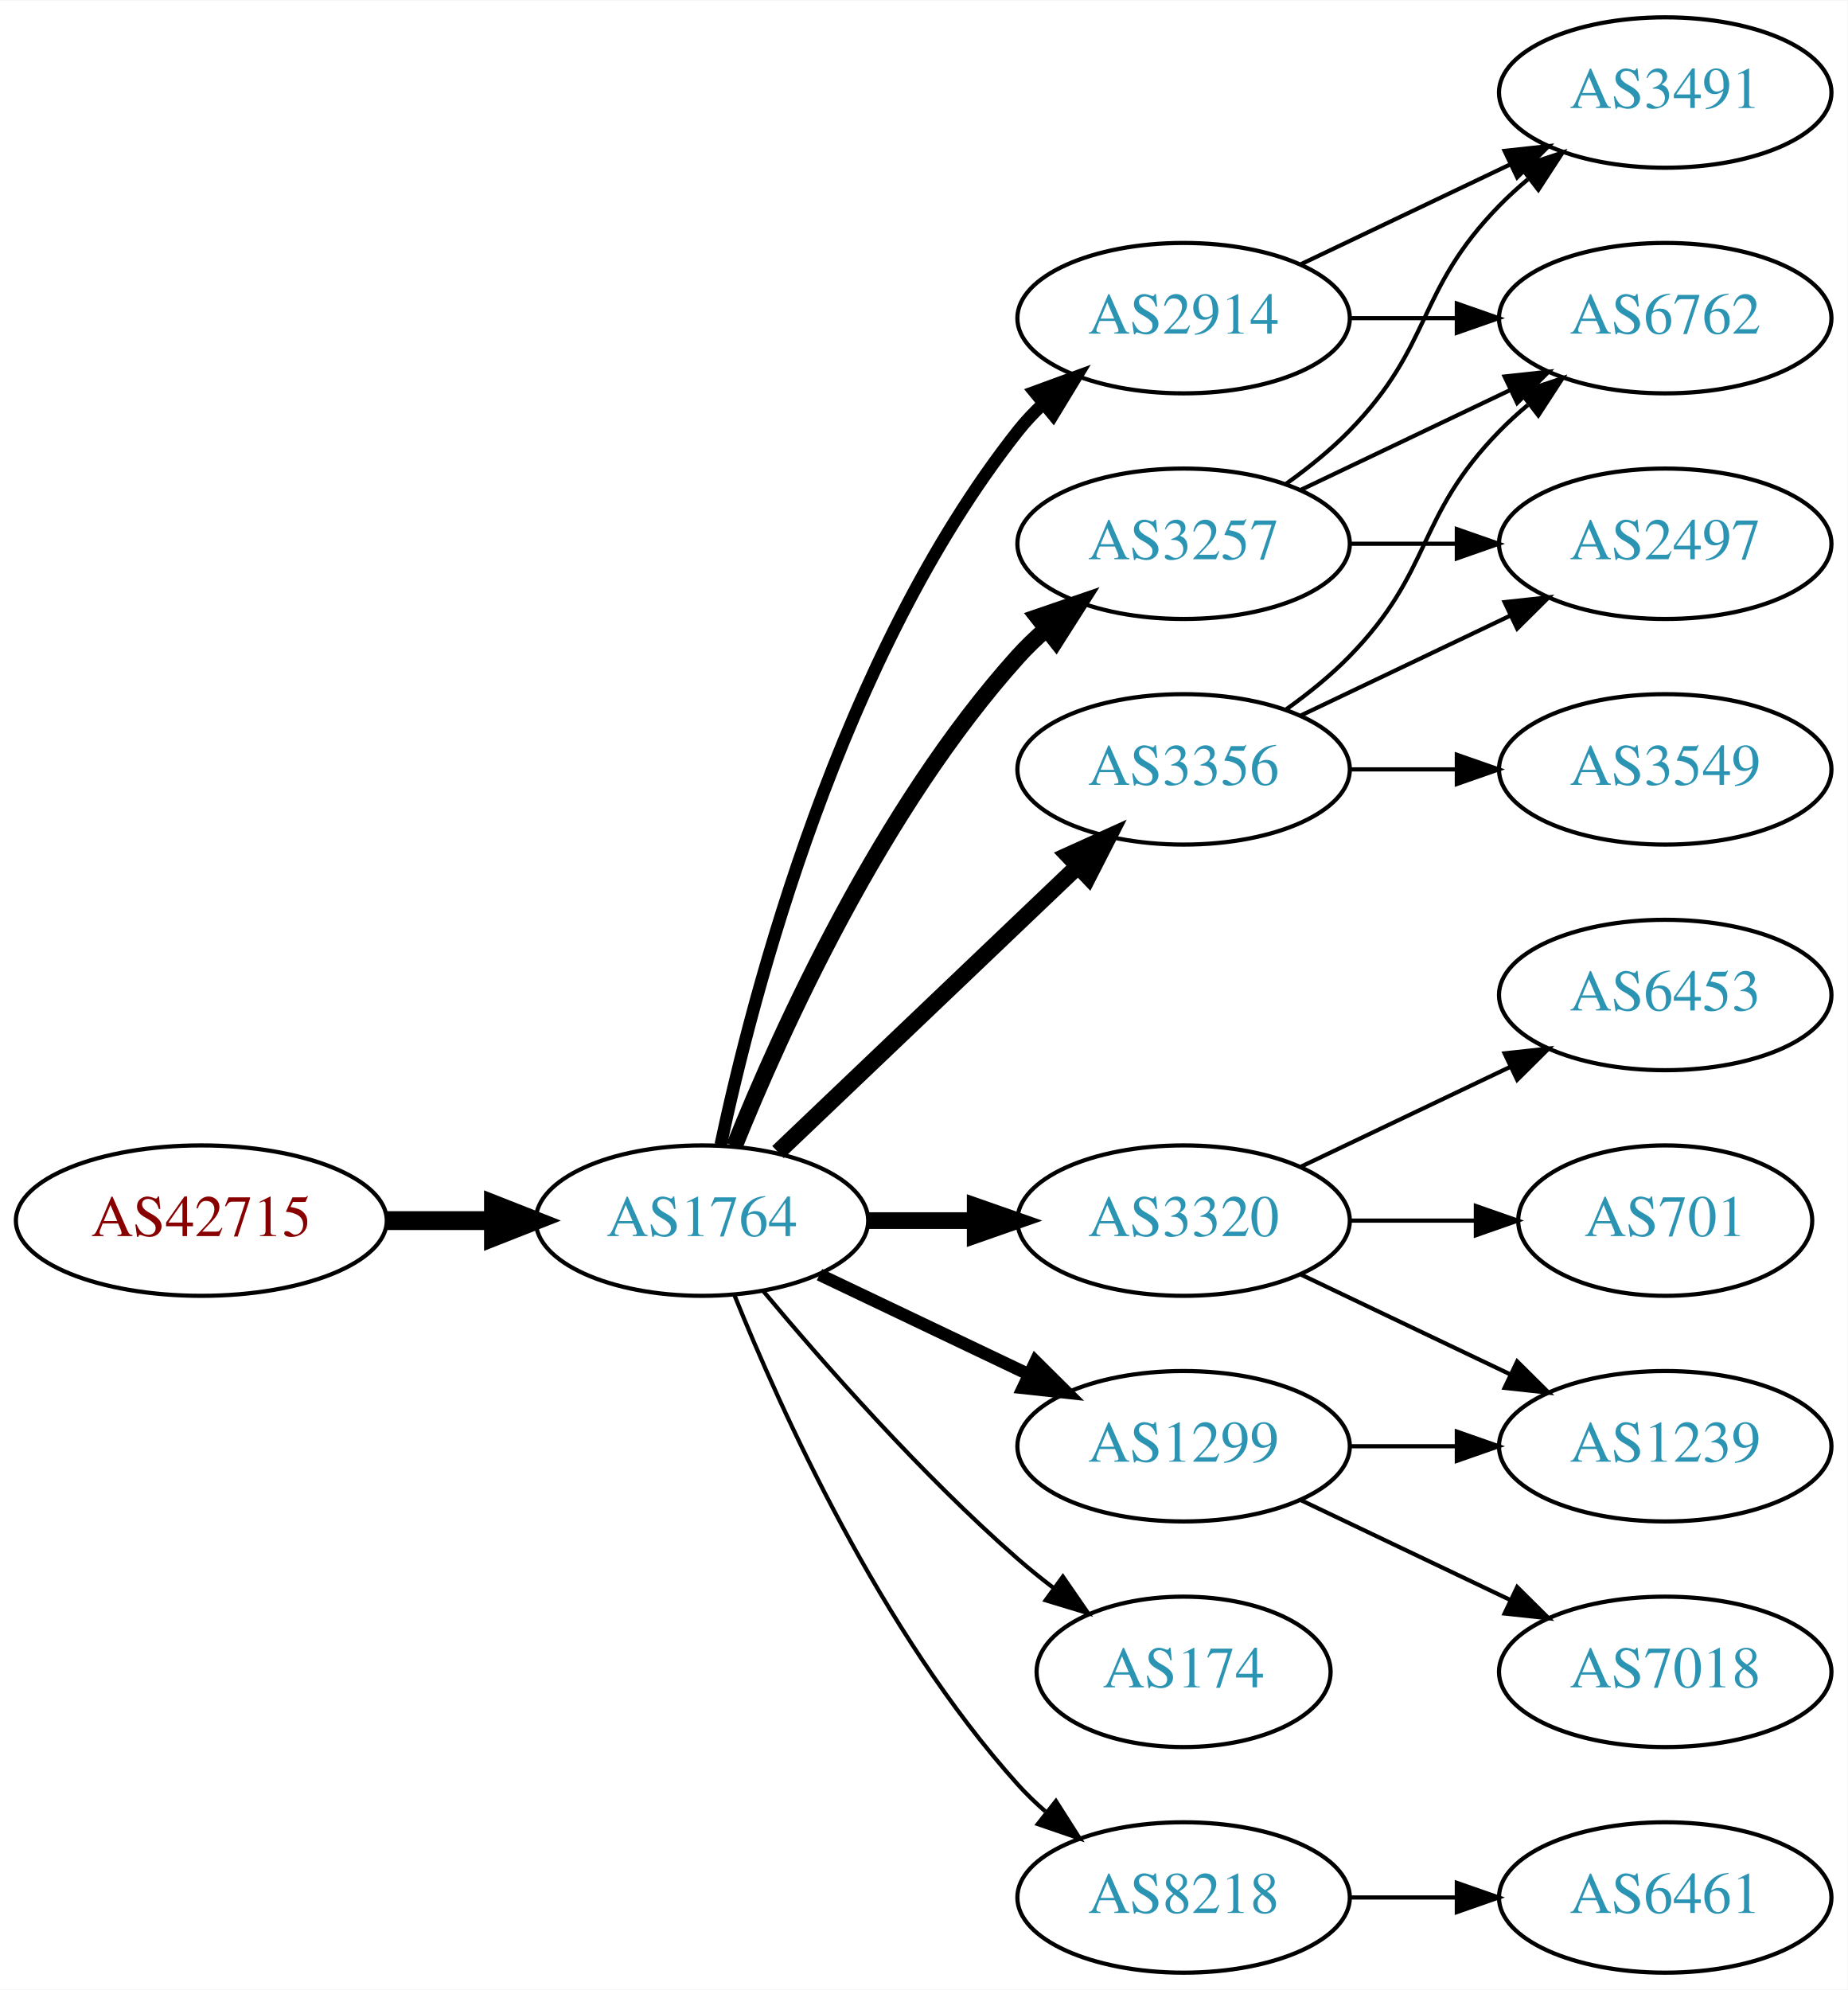
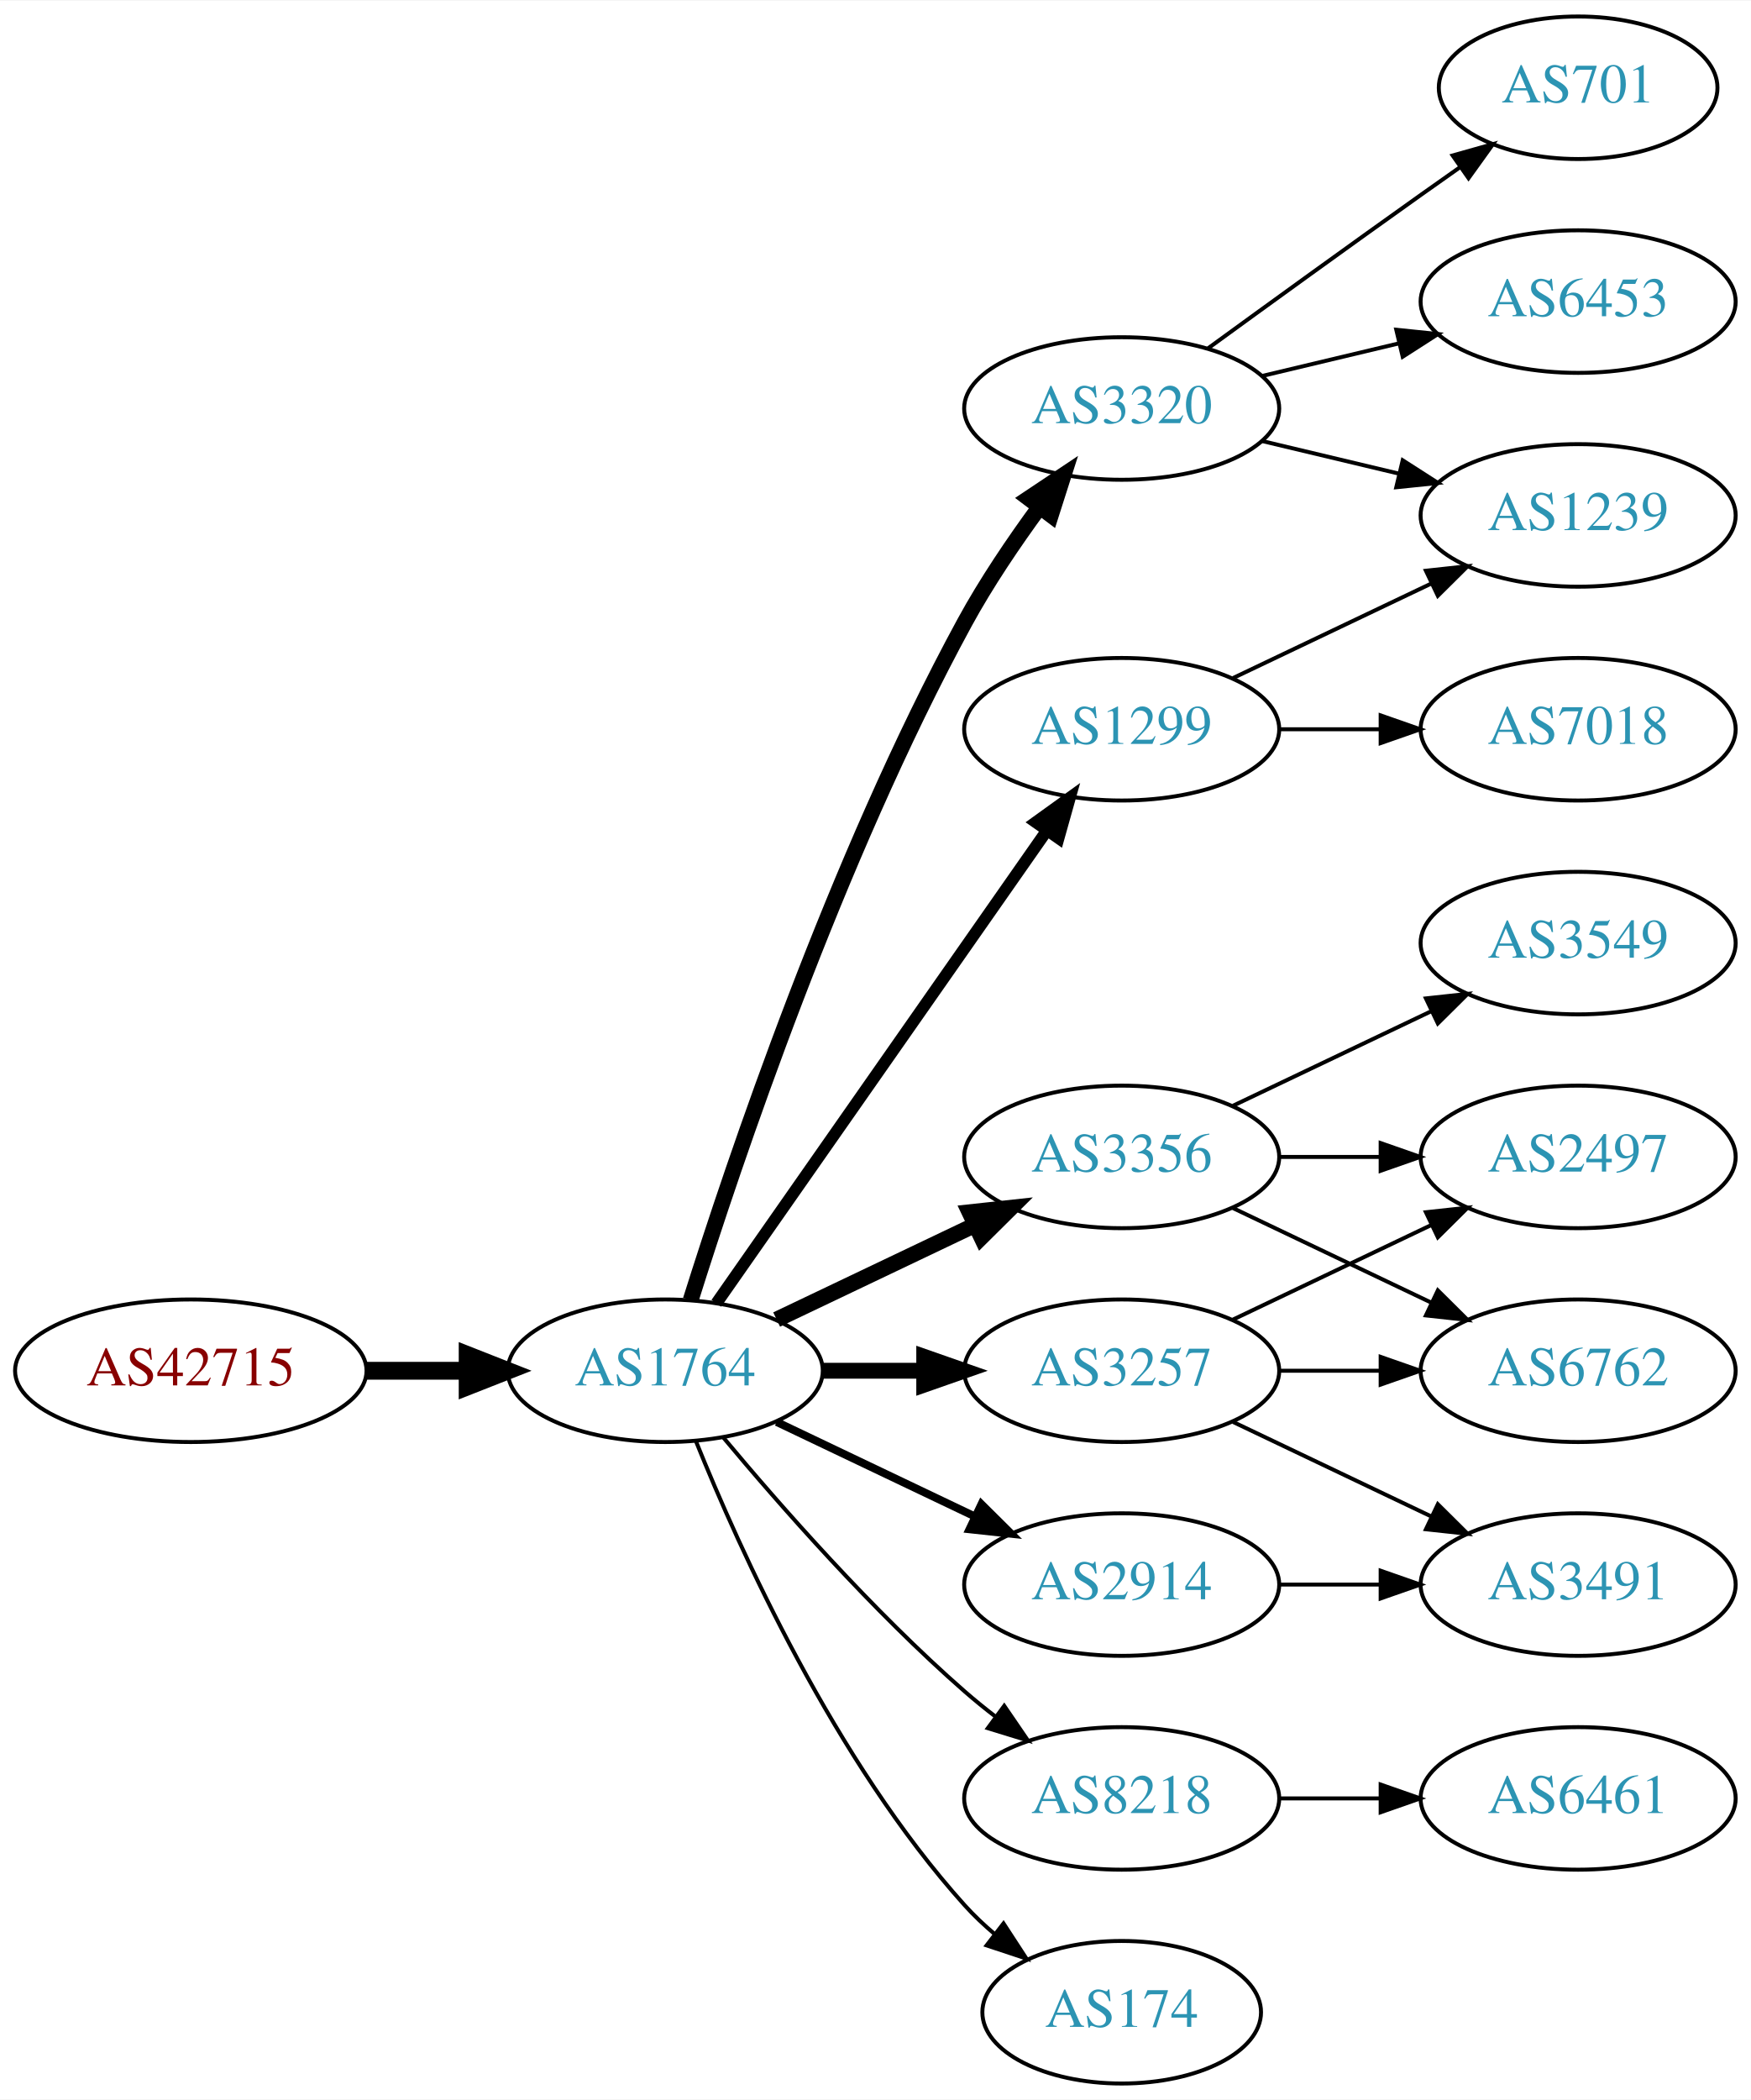
- <svg xmlns="http://www.w3.org/2000/svg" xmlns:xlink="http://www.w3.org/1999/xlink" width="442pt" height="476pt" viewBox="0.00 0.00 442.27 476.00">
-   <g id="graph0" class="graph" transform="scale(1 1) rotate(0) translate(4 472)">
-     <polygon fill="white" stroke="none" points="-4,4 -4,-472 438.271,-472 438.271,4 -4,4" />
+ <svg xmlns="http://www.w3.org/2000/svg" xmlns:xlink="http://www.w3.org/1999/xlink" width="442pt" height="530pt" viewBox="0.00 0.00 442.27 530.00">
+   <g id="graph0" class="graph" transform="scale(1 1) rotate(0) translate(4 526)">
+     <polygon fill="white" stroke="none" points="-4,4 -4,-526 438.271,-526 438.271,4 -4,4" />
    <g id="node1" class="node">
      <g id="a_node1">
        <a xlink:href="/asn/42715" xlink:title="AS42715 ~ Crosat Austria GmbH [AT]">
          <ellipse fill="#ffffff" stroke="black" cx="44.196" cy="-180" rx="44.393" ry="18" />
          <text text-anchor="middle" x="44.196" y="-176.3" font-family="Times,serif" font-size="14.00" fill="#880000">AS42715</text>
        </a>
      </g>
    </g>
    <g id="node2" class="node">
      <g id="a_node2">
        <a xlink:href="/asn/1764" xlink:title="AS1764 ~ NEXTLAYER-AS [AT]">
          <ellipse fill="#ffffff" stroke="black" cx="164.039" cy="-180" rx="39.794" ry="18" />
          <text text-anchor="middle" x="164.039" y="-176.3" font-family="Times,serif" font-size="14.00" fill="#2c94b3">AS1764</text>
        </a>
      </g>
    </g>
    <g id="edge1" class="edge">
      <path fill="none" stroke="black" stroke-width="4.5" d="M88.407,-180C96.72,-180 105.482,-180 113.965,-180" />
      <polygon fill="black" stroke="black" stroke-width="4.5" points="114.123,-183.938 124.123,-180 114.123,-176.063 114.123,-183.938" />
    </g>
    <g id="node3" class="node">
      <g id="a_node3">
-         <a xlink:href="/asn/3257" xlink:title="AS3257 ~ GTT [DE]">
+         <a xlink:href="/asn/1299" xlink:title="AS1299 ~ Telia Carrier [EU]">
          <ellipse fill="#ffffff" stroke="black" cx="279.332" cy="-342" rx="39.794" ry="18" />
-           <text text-anchor="middle" x="279.332" y="-338.3" font-family="Times,serif" font-size="14.00" fill="#2c94b3">AS3257</text>
+           <text text-anchor="middle" x="279.332" y="-338.3" font-family="Times,serif" font-size="14.00" fill="#2c94b3">AS1299</text>
        </a>
      </g>
    </g>
    <g id="edge2" class="edge">
-       <path fill="none" stroke="black" stroke-width="4" d="M171.786,-197.787C182.837,-225.243 206.891,-278.578 239.685,-315 241.688,-317.224 243.906,-319.363 246.239,-321.397" />
-       <polygon fill="black" stroke="black" stroke-width="4" points="244.437,-324.433 254.458,-327.873 248.769,-318.935 244.437,-324.433" />
+       <path fill="none" stroke="black" stroke-width="3" d="M176.949,-197.031C196.871,-225.517 237.06,-282.985 260.41,-316.374" />
+       <polygon fill="black" stroke="black" stroke-width="3" points="257.641,-318.521 266.24,-324.71 263.377,-314.509 257.641,-318.521" />
    </g>
    <g id="node4" class="node">
      <g id="a_node4">
        <a xlink:href="/asn/3320" xlink:title="AS3320 ~ DTAG [DE]">
+           <ellipse fill="#ffffff" stroke="black" cx="279.332" cy="-423" rx="39.794" ry="18" />
+           <text text-anchor="middle" x="279.332" y="-419.3" font-family="Times,serif" font-size="14.00" fill="#2c94b3">AS3320</text>
+         </a>
+       </g>
+     </g>
+     <g id="edge3" class="edge">
+       <path fill="none" stroke="black" stroke-width="4" d="M170.46,-197.841C181.231,-232.146 207.122,-309.203 239.685,-369 245.117,-378.974 252.091,-389.269 258.617,-398.16" />
+       <polygon fill="black" stroke="black" stroke-width="4" points="255.858,-400.316 264.67,-406.198 261.45,-396.105 255.858,-400.316" />
+     </g>
+     <g id="node5" class="node">
+       <g id="a_node5">
+         <a xlink:href="/asn/3257" xlink:title="AS3257 ~ GTT [DE]">
          <ellipse fill="#ffffff" stroke="black" cx="279.332" cy="-180" rx="39.794" ry="18" />
-           <text text-anchor="middle" x="279.332" y="-176.3" font-family="Times,serif" font-size="14.00" fill="#2c94b3">AS3320</text>
-         </a>
-       </g>
-     </g>
-     <g id="edge3" class="edge">
+           <text text-anchor="middle" x="279.332" y="-176.3" font-family="Times,serif" font-size="14.00" fill="#2c94b3">AS3257</text>
+         </a>
+       </g>
+     </g>
+     <g id="edge4" class="edge">
      <path fill="none" stroke="black" stroke-width="4" d="M203.711,-180C211.914,-180 220.678,-180 229.21,-180" />
      <polygon fill="black" stroke="black" stroke-width="4" points="229.449,-183.5 239.449,-180 229.449,-176.5 229.449,-183.5" />
    </g>
-     <g id="node5" class="node">
-       <g id="a_node5">
-         <a xlink:href="/asn/2914" xlink:title="AS2914 ~ NTT America, Inc. [US]">
-           <ellipse fill="#ffffff" stroke="black" cx="279.332" cy="-396" rx="39.794" ry="18" />
-           <text text-anchor="middle" x="279.332" y="-392.3" font-family="Times,serif" font-size="14.00" fill="#2c94b3">AS2914</text>
-         </a>
-       </g>
-     </g>
-     <g id="edge4" class="edge">
-       <path fill="none" stroke="black" stroke-width="3" d="M168.529,-198.16C176.16,-234.03 197.152,-315.155 239.685,-369 241.493,-371.288 243.545,-373.462 245.74,-375.51" />
-       <polygon fill="black" stroke="black" stroke-width="3" points="243.651,-378.323 253.6,-381.966 248.094,-372.914 243.651,-378.323" />
-     </g>
    <g id="node6" class="node">
      <g id="a_node6">
-         <a xlink:href="/asn/3356" xlink:title="AS3356 ~ Level 3 Parent, LLC [US]">
-           <ellipse fill="#ffffff" stroke="black" cx="279.332" cy="-288" rx="39.794" ry="18" />
-           <text text-anchor="middle" x="279.332" y="-284.3" font-family="Times,serif" font-size="14.00" fill="#2c94b3">AS3356</text>
+         <a xlink:href="/asn/8218" xlink:title="AS8218 ~ legacy Neotelecoms [FR]">
+           <ellipse fill="#ffffff" stroke="black" cx="279.332" cy="-72" rx="39.794" ry="18" />
+           <text text-anchor="middle" x="279.332" y="-68.3" font-family="Times,serif" font-size="14.00" fill="#2c94b3">AS8218</text>
        </a>
      </g>
    </g>
    <g id="edge5" class="edge">
-       <path fill="none" stroke="black" stroke-width="4" d="M182.245,-196.403C201.321,-214.587 232.241,-244.063 253.838,-264.651" />
-       <polygon fill="black" stroke="black" stroke-width="4" points="251.681,-267.43 261.334,-271.797 256.511,-262.363 251.681,-267.43" />
+       <path fill="none" stroke="black" d="M178.669,-163.183C192.951,-146.071 216.498,-119.255 239.685,-99 242.151,-96.846 244.789,-94.706 247.487,-92.628" />
+       <polygon fill="black" stroke="black" points="249.66,-95.375 255.641,-86.63 245.512,-89.736 249.66,-95.375" />
    </g>
    <g id="node7" class="node">
      <g id="a_node7">
-         <a xlink:href="/asn/1299" xlink:title="AS1299 ~ Telia Carrier [EU]">
-           <ellipse fill="#ffffff" stroke="black" cx="279.332" cy="-126" rx="39.794" ry="18" />
-           <text text-anchor="middle" x="279.332" y="-122.3" font-family="Times,serif" font-size="14.00" fill="#2c94b3">AS1299</text>
+         <a xlink:href="/asn/3356" xlink:title="AS3356 ~ Level 3 Parent, LLC [US]">
+           <ellipse fill="#ffffff" stroke="black" cx="279.332" cy="-234" rx="39.794" ry="18" />
+           <text text-anchor="middle" x="279.332" y="-230.3" font-family="Times,serif" font-size="14.00" fill="#2c94b3">AS3356</text>
        </a>
      </g>
    </g>
    <g id="edge6" class="edge">
-       <path fill="none" stroke="black" stroke-width="3" d="M192.175,-167.066C207.169,-159.919 225.99,-150.948 242.213,-143.215" />
-       <polygon fill="black" stroke="black" stroke-width="3" points="243.895,-146.291 251.417,-138.829 240.884,-139.972 243.895,-146.291" />
+       <path fill="none" stroke="black" stroke-width="4" d="M192.175,-192.934C207.169,-200.081 225.99,-209.052 242.213,-216.785" />
+       <polygon fill="black" stroke="black" stroke-width="4" points="240.884,-220.028 251.417,-221.171 243.895,-213.709 240.884,-220.028" />
    </g>
    <g id="node8" class="node">
      <g id="a_node8">
-         <a xlink:href="/asn/174" xlink:title="AS174 ~ Cogent Communications [US]">
-           <ellipse fill="#ffffff" stroke="black" cx="279.332" cy="-72" rx="35.194" ry="18" />
-           <text text-anchor="middle" x="279.332" y="-68.3" font-family="Times,serif" font-size="14.00" fill="#2c94b3">AS174</text>
+         <a xlink:href="/asn/2914" xlink:title="AS2914 ~ NTT America, Inc. [US]">
+           <ellipse fill="#ffffff" stroke="black" cx="279.332" cy="-126" rx="39.794" ry="18" />
+           <text text-anchor="middle" x="279.332" y="-122.3" font-family="Times,serif" font-size="14.00" fill="#2c94b3">AS2914</text>
        </a>
      </g>
    </g>
    <g id="edge7" class="edge">
-       <path fill="none" stroke="black" d="M178.669,-163.183C192.951,-146.071 216.498,-119.255 239.685,-99 242.355,-96.668 245.228,-94.352 248.158,-92.114" />
-       <polygon fill="black" stroke="black" points="250.436,-94.784 256.449,-86.061 246.309,-89.13 250.436,-94.784" />
+       <path fill="none" stroke="black" stroke-width="2" d="M192.175,-167.066C207.169,-159.919 225.99,-150.948 242.213,-143.215" />
+       <polygon fill="black" stroke="black" stroke-width="2" points="243.895,-146.291 251.417,-138.829 240.884,-139.972 243.895,-146.291" />
    </g>
    <g id="node9" class="node">
      <g id="a_node9">
-         <a xlink:href="/asn/8218" xlink:title="AS8218 ~ legacy Neotelecoms [FR]">
-           <ellipse fill="#ffffff" stroke="black" cx="279.332" cy="-18" rx="39.794" ry="18" />
-           <text text-anchor="middle" x="279.332" y="-14.3" font-family="Times,serif" font-size="14.00" fill="#2c94b3">AS8218</text>
+         <a xlink:href="/asn/174" xlink:title="AS174 ~ Cogent Communications [US]">
+           <ellipse fill="#ffffff" stroke="black" cx="279.332" cy="-18" rx="35.194" ry="18" />
+           <text text-anchor="middle" x="279.332" y="-14.3" font-family="Times,serif" font-size="14.00" fill="#2c94b3">AS174</text>
        </a>
      </g>
    </g>
    <g id="edge8" class="edge">
-       <path fill="none" stroke="black" d="M171.786,-162.213C182.837,-134.757 206.891,-81.422 239.685,-45 241.688,-42.776 243.906,-40.637 246.239,-38.603" />
-       <polygon fill="black" stroke="black" points="248.769,-41.065 254.458,-32.127 244.437,-35.567 248.769,-41.065" />
+       <path fill="none" stroke="black" d="M171.786,-162.213C182.837,-134.757 206.891,-81.422 239.685,-45 242.001,-42.428 244.606,-39.969 247.341,-37.657" />
+       <polygon fill="black" stroke="black" points="249.479,-40.428 255.264,-31.552 245.207,-34.883 249.479,-40.428" />
+     </g>
+     <g id="node12" class="node">
+       <g id="a_node12">
+         <a xlink:href="/asn/1239" xlink:title="AS1239 ~ Sprint [US]">
+           <ellipse fill="#ffffff" stroke="black" cx="394.625" cy="-396" rx="39.794" ry="18" />
+           <text text-anchor="middle" x="394.625" y="-392.3" font-family="Times,serif" font-size="14.00" fill="#2c94b3">AS1239</text>
+         </a>
+       </g>
+     </g>
+     <g id="edge13" class="edge">
+       <path fill="none" stroke="black" d="M307.468,-354.934C322.462,-362.081 341.283,-371.052 357.506,-378.785" />
+       <polygon fill="black" stroke="black" points="356.177,-382.028 366.71,-383.171 359.188,-375.709 356.177,-382.028" />
    </g>
    <g id="node13" class="node">
      <g id="a_node13">
-         <a xlink:href="/asn/3491" xlink:title="AS3491 ~ PCCW Global, Inc. [US]">
+         <a xlink:href="/asn/7018" xlink:title="AS7018 ~ AT&amp;T Services, Inc. [US]">
+           <ellipse fill="#ffffff" stroke="black" cx="394.625" cy="-342" rx="39.794" ry="18" />
+           <text text-anchor="middle" x="394.625" y="-338.3" font-family="Times,serif" font-size="14.00" fill="#2c94b3">AS7018</text>
+         </a>
+       </g>
+     </g>
+     <g id="edge12" class="edge">
+       <path fill="none" stroke="black" d="M319.004,-342C327.207,-342 335.971,-342 344.503,-342" />
+       <polygon fill="black" stroke="black" points="344.742,-345.5 354.742,-342 344.742,-338.5 344.742,-345.5" />
+     </g>
+     <g id="node10" class="node">
+       <g id="a_node10">
+         <a xlink:href="/asn/6453" xlink:title="AS6453 ~ TATA COMMUNICATIONS (AMERICA) INC [US]">
          <ellipse fill="#ffffff" stroke="black" cx="394.625" cy="-450" rx="39.794" ry="18" />
-           <text text-anchor="middle" x="394.625" y="-446.3" font-family="Times,serif" font-size="14.00" fill="#2c94b3">AS3491</text>
-         </a>
-       </g>
-     </g>
-     <g id="edge21" class="edge">
-       <path fill="none" stroke="black" d="M303.926,-356.389C309.182,-360.148 314.513,-364.437 318.978,-369 339.151,-389.617 334.806,-402.383 354.978,-423 357.071,-425.139 359.354,-427.218 361.731,-429.21" />
-       <polygon fill="black" stroke="black" points="359.974,-432.275 370.031,-435.611 364.249,-426.732 359.974,-432.275" />
+           <text text-anchor="middle" x="394.625" y="-446.3" font-family="Times,serif" font-size="14.00" fill="#2c94b3">AS6453</text>
+         </a>
+       </g>
+     </g>
+     <g id="edge9" class="edge">
+       <path fill="none" stroke="black" d="M314.939,-431.248C325.81,-433.838 337.964,-436.735 349.407,-439.462" />
+       <polygon fill="black" stroke="black" points="348.69,-442.889 359.229,-441.803 350.313,-436.08 348.69,-442.889" />
+     </g>
+     <g id="node11" class="node">
+       <g id="a_node11">
+         <a xlink:href="/asn/701" xlink:title="AS701 ~ UUNET [US]">
+           <ellipse fill="#ffffff" stroke="black" cx="394.625" cy="-504" rx="35.194" ry="18" />
+           <text text-anchor="middle" x="394.625" y="-500.3" font-family="Times,serif" font-size="14.00" fill="#2c94b3">AS701</text>
+         </a>
+       </g>
+     </g>
+     <g id="edge10" class="edge">
+       <path fill="none" stroke="black" d="M301.18,-438.222C316.114,-449.091 336.727,-464.025 354.978,-477 358.188,-479.282 361.557,-481.661 364.912,-484.018" />
+       <polygon fill="black" stroke="black" points="362.924,-486.899 373.123,-489.77 366.94,-481.166 362.924,-486.899" />
+     </g>
+     <g id="edge11" class="edge">
+       <path fill="none" stroke="black" d="M314.939,-414.752C325.81,-412.162 337.964,-409.265 349.407,-406.538" />
+       <polygon fill="black" stroke="black" points="350.313,-409.92 359.229,-404.197 348.69,-403.111 350.313,-409.92" />
    </g>
    <g id="node14" class="node">
      <g id="a_node14">
        <a xlink:href="/asn/6762" xlink:title="AS6762 ~ TELECOM ITALIA SPARKLE S.p.A. [IT]">
-           <ellipse fill="#ffffff" stroke="black" cx="394.625" cy="-396" rx="39.794" ry="18" />
-           <text text-anchor="middle" x="394.625" y="-392.3" font-family="Times,serif" font-size="14.00" fill="#2c94b3">AS6762</text>
-         </a>
-       </g>
-     </g>
-     <g id="edge22" class="edge">
-       <path fill="none" stroke="black" d="M307.468,-354.934C322.462,-362.081 341.283,-371.052 357.506,-378.785" />
-       <polygon fill="black" stroke="black" points="356.177,-382.028 366.71,-383.171 359.188,-375.709 356.177,-382.028" />
+           <ellipse fill="#ffffff" stroke="black" cx="394.625" cy="-180" rx="39.794" ry="18" />
+           <text text-anchor="middle" x="394.625" y="-176.3" font-family="Times,serif" font-size="14.00" fill="#2c94b3">AS6762</text>
+         </a>
+       </g>
+     </g>
+     <g id="edge14" class="edge">
+       <path fill="none" stroke="black" d="M319.004,-180C327.207,-180 335.971,-180 344.503,-180" />
+       <polygon fill="black" stroke="black" points="344.742,-183.5 354.742,-180 344.742,-176.5 344.742,-183.5" />
    </g>
    <g id="node15" class="node">
      <g id="a_node15">
        <a xlink:href="/asn/2497" xlink:title="AS2497 ~ Internet Initiative Japan Inc. [JP]">
-           <ellipse fill="#ffffff" stroke="black" cx="394.625" cy="-342" rx="39.794" ry="18" />
-           <text text-anchor="middle" x="394.625" y="-338.3" font-family="Times,serif" font-size="14.00" fill="#2c94b3">AS2497</text>
-         </a>
-       </g>
-     </g>
-     <g id="edge20" class="edge">
-       <path fill="none" stroke="black" d="M319.004,-342C327.207,-342 335.971,-342 344.503,-342" />
-       <polygon fill="black" stroke="black" points="344.742,-345.5 354.742,-342 344.742,-338.5 344.742,-345.5" />
-     </g>
-     <g id="node10" class="node">
-       <g id="a_node10">
-         <a xlink:href="/asn/701" xlink:title="AS701 ~ UUNET [US]">
-           <ellipse fill="#ffffff" stroke="black" cx="394.625" cy="-180" rx="35.194" ry="18" />
-           <text text-anchor="middle" x="394.625" y="-176.3" font-family="Times,serif" font-size="14.00" fill="#2c94b3">AS701</text>
-         </a>
-       </g>
-     </g>
-     <g id="edge9" class="edge">
-       <path fill="none" stroke="black" d="M319.004,-180C328.709,-180 339.2,-180 349.163,-180" />
-       <polygon fill="black" stroke="black" points="349.299,-183.5 359.299,-180 349.299,-176.5 349.299,-183.5" />
-     </g>
-     <g id="node11" class="node">
-       <g id="a_node11">
-         <a xlink:href="/asn/6453" xlink:title="AS6453 ~ TATA COMMUNICATIONS (AMERICA) INC [US]">
          <ellipse fill="#ffffff" stroke="black" cx="394.625" cy="-234" rx="39.794" ry="18" />
-           <text text-anchor="middle" x="394.625" y="-230.3" font-family="Times,serif" font-size="14.00" fill="#2c94b3">AS6453</text>
-         </a>
-       </g>
-     </g>
-     <g id="edge10" class="edge">
+           <text text-anchor="middle" x="394.625" y="-230.3" font-family="Times,serif" font-size="14.00" fill="#2c94b3">AS2497</text>
+         </a>
+       </g>
+     </g>
+     <g id="edge15" class="edge">
      <path fill="none" stroke="black" d="M307.468,-192.934C322.462,-200.081 341.283,-209.052 357.506,-216.785" />
      <polygon fill="black" stroke="black" points="356.177,-220.028 366.71,-221.171 359.188,-213.709 356.177,-220.028" />
    </g>
-     <g id="node12" class="node">
-       <g id="a_node12">
-         <a xlink:href="/asn/1239" xlink:title="AS1239 ~ Sprint [US]">
+     <g id="node16" class="node">
+       <g id="a_node16">
+         <a xlink:href="/asn/3491" xlink:title="AS3491 ~ PCCW Global, Inc. [US]">
          <ellipse fill="#ffffff" stroke="black" cx="394.625" cy="-126" rx="39.794" ry="18" />
-           <text text-anchor="middle" x="394.625" y="-122.3" font-family="Times,serif" font-size="14.00" fill="#2c94b3">AS1239</text>
-         </a>
-       </g>
-     </g>
-     <g id="edge11" class="edge">
+           <text text-anchor="middle" x="394.625" y="-122.3" font-family="Times,serif" font-size="14.00" fill="#2c94b3">AS3491</text>
+         </a>
+       </g>
+     </g>
+     <g id="edge16" class="edge">
      <path fill="none" stroke="black" d="M307.468,-167.066C322.462,-159.919 341.283,-150.948 357.506,-143.215" />
      <polygon fill="black" stroke="black" points="359.188,-146.291 366.71,-138.829 356.177,-139.972 359.188,-146.291" />
    </g>
-     <g id="edge12" class="edge">
-       <path fill="none" stroke="black" d="M307.468,-408.934C322.462,-416.081 341.283,-425.052 357.506,-432.785" />
-       <polygon fill="black" stroke="black" points="356.177,-436.028 366.71,-437.171 359.188,-429.709 356.177,-436.028" />
-     </g>
-     <g id="edge13" class="edge">
-       <path fill="none" stroke="black" d="M319.004,-396C327.207,-396 335.971,-396 344.503,-396" />
-       <polygon fill="black" stroke="black" points="344.742,-399.5 354.742,-396 344.742,-392.5 344.742,-399.5" />
-     </g>
-     <g id="edge16" class="edge">
-       <path fill="none" stroke="black" d="M303.926,-302.389C309.182,-306.148 314.513,-310.437 318.978,-315 339.151,-335.617 334.806,-348.383 354.978,-369 357.071,-371.139 359.354,-373.218 361.731,-375.21" />
-       <polygon fill="black" stroke="black" points="359.974,-378.275 370.031,-381.611 364.249,-372.732 359.974,-378.275" />
-     </g>
-     <g id="edge14" class="edge">
-       <path fill="none" stroke="black" d="M307.468,-300.934C322.462,-308.081 341.283,-317.052 357.506,-324.785" />
-       <polygon fill="black" stroke="black" points="356.177,-328.028 366.71,-329.171 359.188,-321.709 356.177,-328.028" />
-     </g>
-     <g id="node16" class="node">
-       <g id="a_node16">
+     <g id="node17" class="node">
+       <g id="a_node17">
+         <a xlink:href="/asn/6461" xlink:title="AS6461 ~ Zayo Bandwidth [US]">
+           <ellipse fill="#ffffff" stroke="black" cx="394.625" cy="-72" rx="39.794" ry="18" />
+           <text text-anchor="middle" x="394.625" y="-68.3" font-family="Times,serif" font-size="14.00" fill="#2c94b3">AS6461</text>
+         </a>
+       </g>
+     </g>
+     <g id="edge17" class="edge">
+       <path fill="none" stroke="black" d="M319.004,-72C327.207,-72 335.971,-72 344.503,-72" />
+       <polygon fill="black" stroke="black" points="344.742,-75.5 354.742,-72 344.742,-68.5 344.742,-75.5" />
+     </g>
+     <g id="edge20" class="edge">
+       <path fill="none" stroke="black" d="M307.468,-221.066C322.462,-213.919 341.283,-204.948 357.506,-197.215" />
+       <polygon fill="black" stroke="black" points="359.188,-200.291 366.71,-192.829 356.177,-193.972 359.188,-200.291" />
+     </g>
+     <g id="edge19" class="edge">
+       <path fill="none" stroke="black" d="M319.004,-234C327.207,-234 335.971,-234 344.503,-234" />
+       <polygon fill="black" stroke="black" points="344.742,-237.5 354.742,-234 344.742,-230.5 344.742,-237.5" />
+     </g>
+     <g id="node18" class="node">
+       <g id="a_node18">
        <a xlink:href="/asn/3549" xlink:title="AS3549 ~ Level 3 Parent, LLC [US]">
          <ellipse fill="#ffffff" stroke="black" cx="394.625" cy="-288" rx="39.794" ry="18" />
          <text text-anchor="middle" x="394.625" y="-284.3" font-family="Times,serif" font-size="14.00" fill="#2c94b3">AS3549</text>
        </a>
      </g>
    </g>
-     <g id="edge15" class="edge">
-       <path fill="none" stroke="black" d="M319.004,-288C327.207,-288 335.971,-288 344.503,-288" />
-       <polygon fill="black" stroke="black" points="344.742,-291.5 354.742,-288 344.742,-284.5 344.742,-291.5" />
-     </g>
-     <g id="edge17" class="edge">
+     <g id="edge18" class="edge">
+       <path fill="none" stroke="black" d="M307.468,-246.934C322.462,-254.081 341.283,-263.052 357.506,-270.785" />
+       <polygon fill="black" stroke="black" points="356.177,-274.028 366.71,-275.171 359.188,-267.709 356.177,-274.028" />
+     </g>
+     <g id="edge21" class="edge">
      <path fill="none" stroke="black" d="M319.004,-126C327.207,-126 335.971,-126 344.503,-126" />
      <polygon fill="black" stroke="black" points="344.742,-129.5 354.742,-126 344.742,-122.5 344.742,-129.5" />
    </g>
-     <g id="node17" class="node">
-       <g id="a_node17">
-         <a xlink:href="/asn/7018" xlink:title="AS7018 ~ AT&amp;T Services, Inc. [US]">
-           <ellipse fill="#ffffff" stroke="black" cx="394.625" cy="-72" rx="39.794" ry="18" />
-           <text text-anchor="middle" x="394.625" y="-68.3" font-family="Times,serif" font-size="14.00" fill="#2c94b3">AS7018</text>
-         </a>
-       </g>
-     </g>
-     <g id="edge18" class="edge">
-       <path fill="none" stroke="black" d="M307.468,-113.066C322.462,-105.919 341.283,-96.948 357.506,-89.215" />
-       <polygon fill="black" stroke="black" points="359.188,-92.291 366.71,-84.829 356.177,-85.972 359.188,-92.291" />
-     </g>
-     <g id="node18" class="node">
-       <g id="a_node18">
-         <a xlink:href="/asn/6461" xlink:title="AS6461 ~ Zayo Bandwidth [US]">
-           <ellipse fill="#ffffff" stroke="black" cx="394.625" cy="-18" rx="39.794" ry="18" />
-           <text text-anchor="middle" x="394.625" y="-14.3" font-family="Times,serif" font-size="14.00" fill="#2c94b3">AS6461</text>
-         </a>
-       </g>
-     </g>
-     <g id="edge19" class="edge">
-       <path fill="none" stroke="black" d="M319.004,-18C327.207,-18 335.971,-18 344.503,-18" />
-       <polygon fill="black" stroke="black" points="344.742,-21.5 354.742,-18 344.742,-14.5 344.742,-21.5" />
-     </g>
  </g>
</svg>
